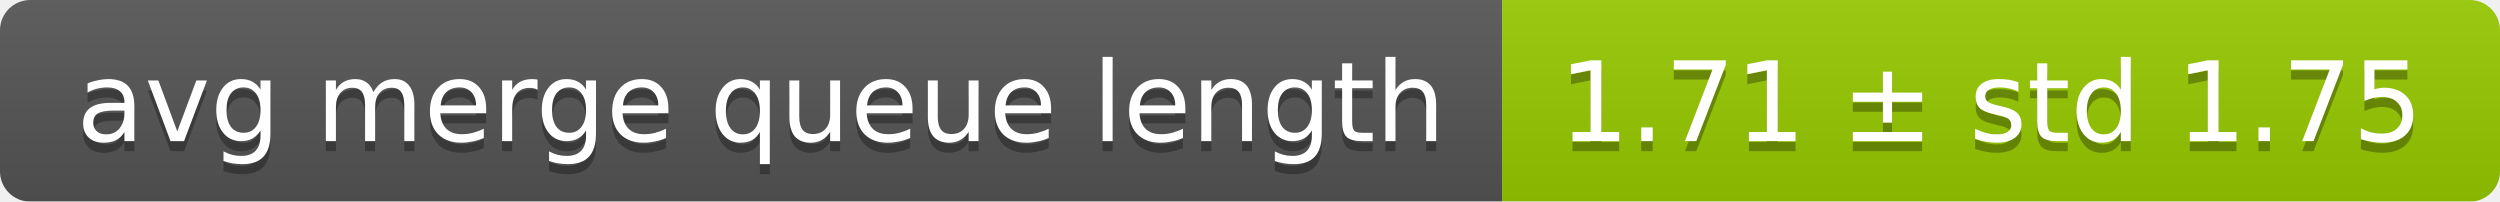
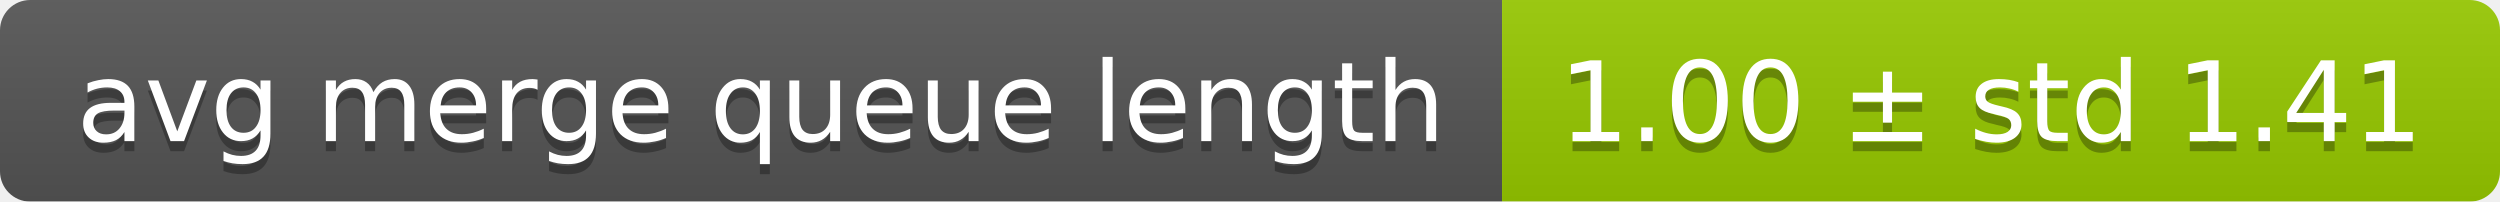
<svg xmlns="http://www.w3.org/2000/svg" width="248" height="20">
  <linearGradient id="smooth" x2="0" y2="100%">
    <stop offset="0" stop-color="#bbb" stop-opacity=".1" />
    <stop offset="1" stop-opacity=".1" />
  </linearGradient>
  <mask id="round">
    <rect width="248" height="20" rx="3" fill="#fff" />
  </mask>
  <g mask="url(#round)">
    <rect width="149" height="20" fill="#555" />
    <rect x="149" width="99" height="20" fill="#97ca00" />
    <rect width="248" height="20" fill="url(#smooth)" />
  </g>
  <g fill="#fff" text-anchor="middle" font-family="DejaVu Sans,Verdana,Geneva,sans-serif" font-size="11">
    <text x="75.5" y="15" fill="#010101" fill-opacity=".3">avg merge queue length</text>
    <text x="75.5" y="14">avg merge queue length</text>
-     <text x="197.5" y="15" fill="#010101" fill-opacity=".3">1.71 ± std 1.75</text>
-     <text x="197.5" y="14">1.71 ± std 1.75</text>
+     <text x="197.5" y="15" fill="#010101" fill-opacity=".3">1.00 ± std 1.41</text>
+     <text x="197.5" y="14">1.00 ± std 1.41</text>
  </g>
</svg>
